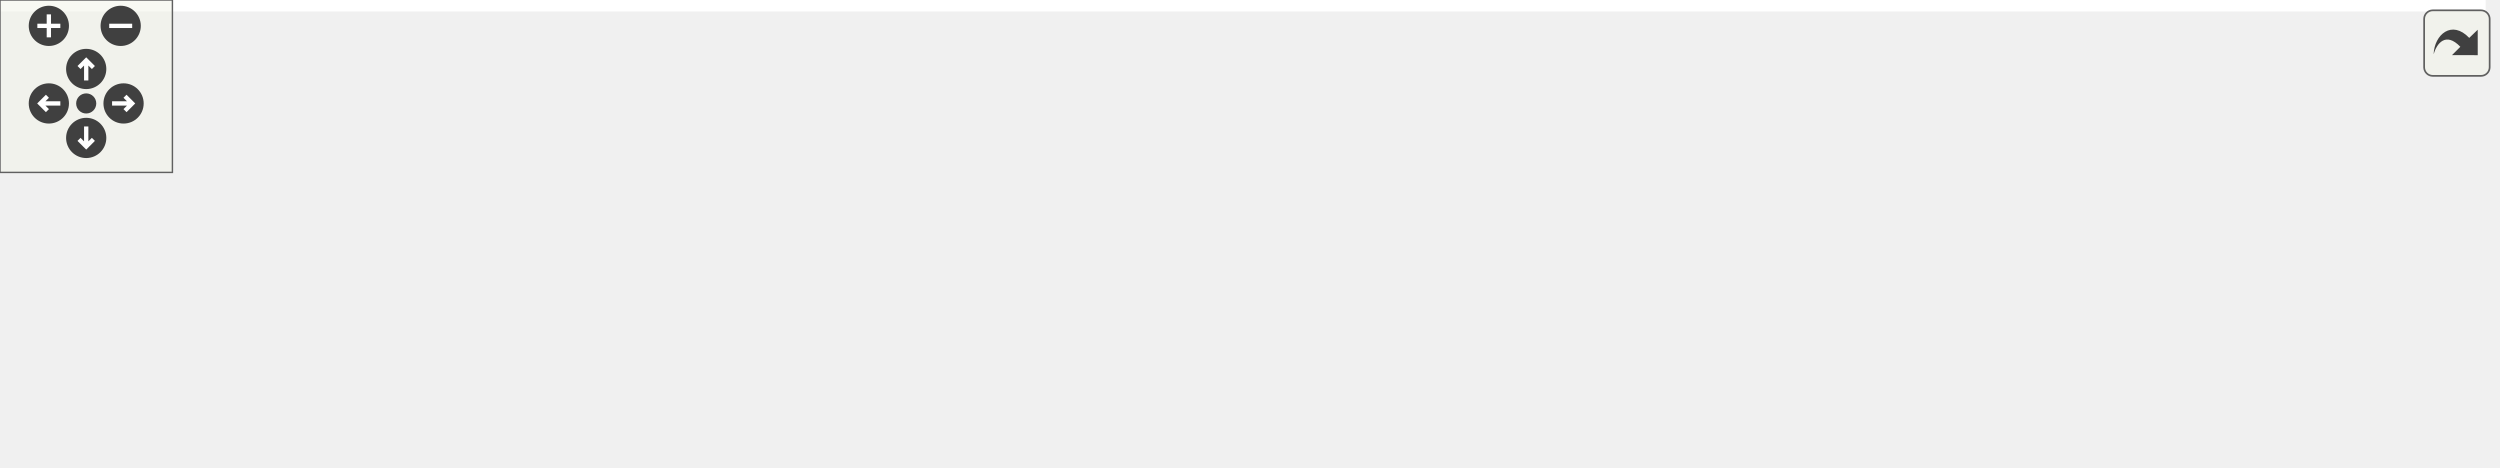
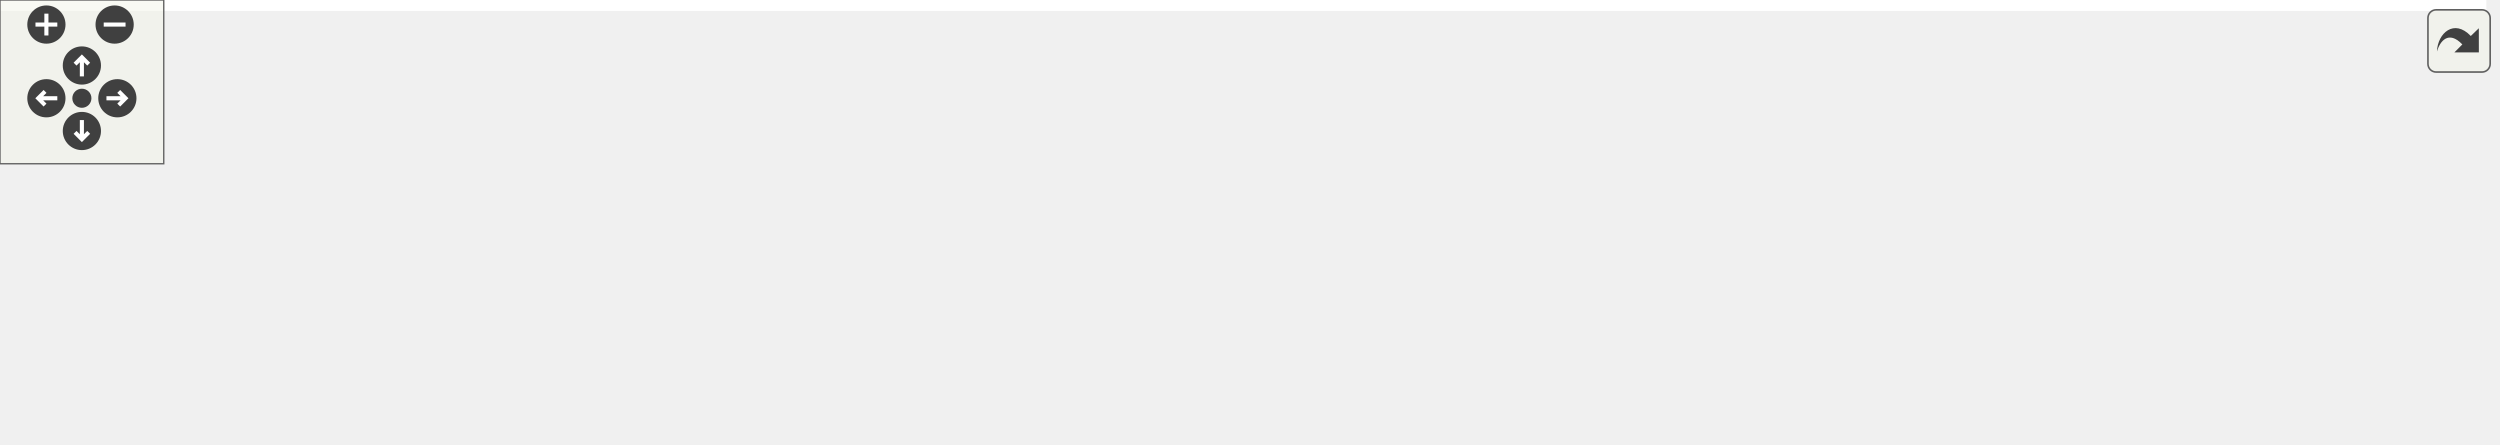
<svg xmlns="http://www.w3.org/2000/svg" xmlns:xlink="http://www.w3.org/1999/xlink" id="main" version="1.1" xml:space="preserve">
  <style type="text/css">
.edge:hover path { stroke: red; }
.edge:hover polygon { stroke: red; fill: red; }
</style>
  <defs>
    <circle id="rim" cx="0" cy="0" r="7" />
    <circle id="rim2" cx="0" cy="0" r="3.5" />
    <g id="zoomPlus">
      <use xlink:href="#rim" fill="#404040">
        <set attributeName="fill" to="#808080" begin="zoomplus.mouseover" end="zoomplus.mouseout" />
      </use>
      <path d="M-4,0h8M0,-4v8" fill="none" stroke="white" stroke-width="1.5" pointer-events="none" />
    </g>
    <g id="zoomMin">
      <use xlink:href="#rim" fill="#404040">
        <set attributeName="fill" to="#808080" begin="zoomminus.mouseover" end="zoomminus.mouseout" />
      </use>
      <path d="M-4,0h8" fill="none" stroke="white" stroke-width="1.5" pointer-events="none" />
    </g>
    <g id="dirArrow">
      <path fill="none" stroke="white" stroke-width="1.5" d="M0,-3.0v7 M-2.5,-0.5L0,-3.0L2.5,-0.5" />
    </g>
    <g id="resetDef">
      <use xlink:href="#rim2" fill="#404040">
        <set attributeName="fill" to="#808080" begin="reset.mouseover" end="reset.mouseout" />
      </use>
    </g>
  </defs>
  <svg id="graph" class="graph">
    <g id="viewport">
-       <polygon fill="white" stroke="transparent" points="-4,4 -4,-102 865,-102 865,4 -4,4" />
+       <polygon fill="white" stroke="transparent" points="-4,4 -4,-102 911,-102 911,4 -4,4" />
      <g id="node1" class="node">
        <g id="a_node1">
          <a xlink:title="TypeTraits for providing compile time type information for structs and std::variant objects.">
-             <polygon fill="#bfbfbf" stroke="black" points="344.5,-56.5 344.5,-97.5 490.5,-97.5 490.5,-56.5 344.5,-56.5" />
-             <text text-anchor="start" x="352.5" y="-85.5" font-family="Helvetica,sans-Serif" font-size="10.00">/home/runner/work/Catena</text>
-             <text text-anchor="start" x="352.5" y="-74.5" font-family="Helvetica,sans-Serif" font-size="10.00">/Catena/sdks/cpp/common</text>
-             <text text-anchor="middle" x="417.5" y="-63.5" font-family="Helvetica,sans-Serif" font-size="10.00">/include/TypeTraits.h</text>
+             <polygon fill="#bfbfbf" stroke="black" points="385,-56.5 385,-97.5 542,-97.5 542,-56.5 385,-56.5" />
+             <text text-anchor="start" x="393" y="-85.5" font-family="Helvetica,sans-Serif" font-size="10.00">/home/runner/work/Catena</text>
+             <text text-anchor="start" x="393" y="-74.5" font-family="Helvetica,sans-Serif" font-size="10.00">/Catena/sdks/cpp/full/include</text>
+             <text text-anchor="middle" x="463.5" y="-63.5" font-family="Helvetica,sans-Serif" font-size="10.00">/TypeTraits.h</text>
          </a>
        </g>
      </g>
      <g id="node2" class="node">
        <g id="a_node2">
          <a xlink:title=" ">
-             <polygon fill="white" stroke="#bfbfbf" points="0,-0.5 0,-19.5 73,-19.5 73,-0.5 0,-0.5" />
-             <text text-anchor="middle" x="36.5" y="-7.5" font-family="Helvetica,sans-Serif" font-size="10.00">device.pb.h</text>
+             <polygon fill="white" stroke="#bfbfbf" points="0,-0.5 0,-19.5 119,-19.5 119,-0.5 0,-0.5" />
+             <text text-anchor="middle" x="59.5" y="-7.5" font-family="Helvetica,sans-Serif" font-size="10.00">interface/device.pb.h</text>
          </a>
        </g>
      </g>
      <g id="edge1" class="edge">
-         <path fill="none" stroke="midnightblue" d="M344.21,-64.34C278.53,-53.76 179.29,-37.44 83.04,-20.06" />
-         <polygon fill="midnightblue" stroke="midnightblue" points="83.6,-16.6 73.14,-18.26 82.36,-23.49 83.6,-16.6" />
+         <path fill="none" stroke="midnightblue" d="M384.65,-63.31C308.04,-50.99 193.23,-32.52 122.52,-21.14" />
+         <polygon fill="midnightblue" stroke="midnightblue" points="122.85,-17.65 112.42,-19.51 121.73,-24.56 122.85,-17.65" />
      </g>
      <g id="node3" class="node">
        <g id="a_node3">
          <a xlink:title=" ">
-             <polygon fill="white" stroke="#bfbfbf" points="91.5,-0.5 91.5,-19.5 155.5,-19.5 155.5,-0.5 91.5,-0.5" />
-             <text text-anchor="middle" x="123.5" y="-7.5" font-family="Helvetica,sans-Serif" font-size="10.00">algorithm</text>
+             <polygon fill="white" stroke="#bfbfbf" points="137.5,-0.5 137.5,-19.5 201.5,-19.5 201.5,-0.5 137.5,-0.5" />
+             <text text-anchor="middle" x="169.5" y="-7.5" font-family="Helvetica,sans-Serif" font-size="10.00">algorithm</text>
          </a>
        </g>
      </g>
      <g id="edge2" class="edge">
-         <path fill="none" stroke="midnightblue" d="M344.45,-59.85C288.16,-47.41 212.32,-30.64 165.72,-20.34" />
-         <polygon fill="midnightblue" stroke="midnightblue" points="166.19,-16.85 155.67,-18.11 164.68,-23.69 166.19,-16.85" />
+         <path fill="none" stroke="midnightblue" d="M384.71,-58.58C329.01,-46.27 256.52,-30.24 211.5,-20.29" />
+         <polygon fill="midnightblue" stroke="midnightblue" points="212.02,-16.82 201.5,-18.08 210.51,-23.65 212.02,-16.82" />
      </g>
      <g id="node4" class="node">
        <g id="a_node4">
          <a xlink:title=" ">
-             <polygon fill="white" stroke="#bfbfbf" points="174,-0.5 174,-19.5 227,-19.5 227,-0.5 174,-0.5" />
-             <text text-anchor="middle" x="200.5" y="-7.5" font-family="Helvetica,sans-Serif" font-size="10.00">cstddef</text>
+             <polygon fill="white" stroke="#bfbfbf" points="220,-0.5 220,-19.5 273,-19.5 273,-0.5 220,-0.5" />
+             <text text-anchor="middle" x="246.5" y="-7.5" font-family="Helvetica,sans-Serif" font-size="10.00">cstddef</text>
          </a>
        </g>
      </g>
      <g id="edge3" class="edge">
-         <path fill="none" stroke="midnightblue" d="M352.39,-56.5C314.54,-45.16 268.26,-31.3 236.8,-21.87" />
-         <polygon fill="midnightblue" stroke="midnightblue" points="237.72,-18.5 227.14,-18.98 235.71,-25.2 237.72,-18.5" />
+         <path fill="none" stroke="midnightblue" d="M398.39,-56.5C360.54,-45.16 314.26,-31.3 282.8,-21.87" />
+         <polygon fill="midnightblue" stroke="midnightblue" points="283.72,-18.5 273.14,-18.98 281.71,-25.2 283.72,-18.5" />
      </g>
      <g id="node5" class="node">
        <g id="a_node5">
          <a xlink:title=" ">
-             <polygon fill="white" stroke="#bfbfbf" points="245.5,-0.5 245.5,-19.5 303.5,-19.5 303.5,-0.5 245.5,-0.5" />
-             <text text-anchor="middle" x="274.5" y="-7.5" font-family="Helvetica,sans-Serif" font-size="10.00">memory</text>
+             <polygon fill="white" stroke="#bfbfbf" points="291.5,-0.5 291.5,-19.5 349.5,-19.5 349.5,-0.5 291.5,-0.5" />
+             <text text-anchor="middle" x="320.5" y="-7.5" font-family="Helvetica,sans-Serif" font-size="10.00">memory</text>
          </a>
        </g>
      </g>
      <g id="edge4" class="edge">
-         <path fill="none" stroke="midnightblue" d="M374.6,-56.5C351.3,-45.91 323.16,-33.12 302.65,-23.8" />
-         <polygon fill="midnightblue" stroke="midnightblue" points="304.09,-20.6 293.54,-19.65 301.19,-26.98 304.09,-20.6" />
+         <path fill="none" stroke="midnightblue" d="M420.6,-56.5C397.3,-45.91 369.16,-33.12 348.65,-23.8" />
+         <polygon fill="midnightblue" stroke="midnightblue" points="350.09,-20.6 339.54,-19.65 347.19,-26.98 350.09,-20.6" />
      </g>
      <g id="node6" class="node">
        <g id="a_node6">
          <a xlink:title=" ">
-             <polygon fill="white" stroke="#bfbfbf" points="321.5,-0.5 321.5,-19.5 377.5,-19.5 377.5,-0.5 321.5,-0.5" />
-             <text text-anchor="middle" x="349.5" y="-7.5" font-family="Helvetica,sans-Serif" font-size="10.00">sstream</text>
+             <polygon fill="white" stroke="#bfbfbf" points="367.5,-0.5 367.5,-19.5 423.5,-19.5 423.5,-0.5 367.5,-0.5" />
+             <text text-anchor="middle" x="395.5" y="-7.5" font-family="Helvetica,sans-Serif" font-size="10.00">sstream</text>
          </a>
        </g>
      </g>
      <g id="edge5" class="edge">
-         <path fill="none" stroke="midnightblue" d="M397.1,-56.5C387.17,-47.01 375.4,-35.76 366.04,-26.81" />
-         <polygon fill="midnightblue" stroke="midnightblue" points="368.2,-24.03 358.55,-19.65 363.36,-29.09 368.2,-24.03" />
+         <path fill="none" stroke="midnightblue" d="M443.1,-56.5C433.17,-47.01 421.4,-35.76 412.04,-26.81" />
+         <polygon fill="midnightblue" stroke="midnightblue" points="414.2,-24.03 404.55,-19.65 409.36,-29.09 414.2,-24.03" />
      </g>
      <g id="node7" class="node">
        <g id="a_node7">
          <a xlink:title=" ">
-             <polygon fill="white" stroke="#bfbfbf" points="395.5,-0.5 395.5,-19.5 439.5,-19.5 439.5,-0.5 395.5,-0.5" />
-             <text text-anchor="middle" x="417.5" y="-7.5" font-family="Helvetica,sans-Serif" font-size="10.00">string</text>
+             <polygon fill="white" stroke="#bfbfbf" points="441.5,-0.5 441.5,-19.5 485.5,-19.5 485.5,-0.5 441.5,-0.5" />
+             <text text-anchor="middle" x="463.5" y="-7.5" font-family="Helvetica,sans-Serif" font-size="10.00">string</text>
          </a>
        </g>
      </g>
      <g id="edge6" class="edge">
-         <path fill="none" stroke="midnightblue" d="M417.5,-56.5C417.5,-48.07 417.5,-38.24 417.5,-29.87" />
-         <polygon fill="midnightblue" stroke="midnightblue" points="421,-29.65 417.5,-19.65 414,-29.65 421,-29.65" />
+         <path fill="none" stroke="midnightblue" d="M463.5,-56.5C463.5,-48.07 463.5,-38.24 463.5,-29.87" />
+         <polygon fill="midnightblue" stroke="midnightblue" points="467,-29.65 463.5,-19.65 460,-29.65 467,-29.65" />
      </g>
      <g id="node8" class="node">
        <g id="a_node8">
          <a xlink:title=" ">
-             <polygon fill="white" stroke="#bfbfbf" points="458,-0.5 458,-19.5 527,-19.5 527,-0.5 458,-0.5" />
-             <text text-anchor="middle" x="492.5" y="-7.5" font-family="Helvetica,sans-Serif" font-size="10.00">type_traits</text>
+             <polygon fill="white" stroke="#bfbfbf" points="504,-0.5 504,-19.5 573,-19.5 573,-0.5 504,-0.5" />
+             <text text-anchor="middle" x="538.5" y="-7.5" font-family="Helvetica,sans-Serif" font-size="10.00">type_traits</text>
          </a>
        </g>
      </g>
      <g id="edge7" class="edge">
-         <path fill="none" stroke="midnightblue" d="M440,-56.5C451.17,-46.82 464.46,-35.3 474.88,-26.27" />
-         <polygon fill="midnightblue" stroke="midnightblue" points="477.25,-28.85 482.52,-19.65 472.67,-23.56 477.25,-28.85" />
+         <path fill="none" stroke="midnightblue" d="M486,-56.5C497.17,-46.82 510.46,-35.3 520.88,-26.27" />
+         <polygon fill="midnightblue" stroke="midnightblue" points="523.25,-28.85 528.52,-19.65 518.67,-23.56 523.25,-28.85" />
      </g>
      <g id="node9" class="node">
        <g id="a_node9">
          <a xlink:title=" ">
-             <polygon fill="white" stroke="#bfbfbf" points="545,-0.5 545,-19.5 602,-19.5 602,-0.5 545,-0.5" />
-             <text text-anchor="middle" x="573.5" y="-7.5" font-family="Helvetica,sans-Serif" font-size="10.00">typeinfo</text>
+             <polygon fill="white" stroke="#bfbfbf" points="591,-0.5 591,-19.5 648,-19.5 648,-0.5 591,-0.5" />
+             <text text-anchor="middle" x="619.5" y="-7.5" font-family="Helvetica,sans-Serif" font-size="10.00">typeinfo</text>
          </a>
        </g>
      </g>
      <g id="edge8" class="edge">
-         <path fill="none" stroke="midnightblue" d="M464.31,-56.5C489.95,-45.81 520.98,-32.89 543.39,-23.54" />
-         <polygon fill="midnightblue" stroke="midnightblue" points="544.85,-26.73 552.73,-19.65 542.16,-20.27 544.85,-26.73" />
+         <path fill="none" stroke="midnightblue" d="M510.31,-56.5C535.95,-45.81 566.98,-32.89 589.39,-23.54" />
+         <polygon fill="midnightblue" stroke="midnightblue" points="590.85,-26.73 598.73,-19.65 588.16,-20.27 590.85,-26.73" />
      </g>
      <g id="node10" class="node">
        <g id="a_node10">
          <a xlink:title=" ">
-             <polygon fill="white" stroke="#bfbfbf" points="620,-0.5 620,-19.5 667,-19.5 667,-0.5 620,-0.5" />
-             <text text-anchor="middle" x="643.5" y="-7.5" font-family="Helvetica,sans-Serif" font-size="10.00">vector</text>
+             <polygon fill="white" stroke="#bfbfbf" points="666,-0.5 666,-19.5 713,-19.5 713,-0.5 666,-0.5" />
+             <text text-anchor="middle" x="689.5" y="-7.5" font-family="Helvetica,sans-Serif" font-size="10.00">vector</text>
          </a>
        </g>
      </g>
      <g id="edge9" class="edge">
-         <path fill="none" stroke="midnightblue" d="M485.31,-56.5C526.49,-44.65 577.25,-30.05 609.99,-20.64" />
-         <polygon fill="midnightblue" stroke="midnightblue" points="611.31,-23.9 619.95,-17.77 609.37,-17.17 611.31,-23.9" />
+         <path fill="none" stroke="midnightblue" d="M531.31,-56.5C572.49,-44.65 623.25,-30.05 655.99,-20.64" />
+         <polygon fill="midnightblue" stroke="midnightblue" points="657.31,-23.9 665.95,-17.77 655.37,-17.17 657.31,-23.9" />
      </g>
      <g id="node11" class="node">
        <g id="a_node11">
          <a xlink:title=" ">
-             <polygon fill="white" stroke="#bfbfbf" points="685,-0.5 685,-19.5 750,-19.5 750,-0.5 685,-0.5" />
-             <text text-anchor="middle" x="717.5" y="-7.5" font-family="Helvetica,sans-Serif" font-size="10.00">functional</text>
+             <polygon fill="white" stroke="#bfbfbf" points="731,-0.5 731,-19.5 796,-19.5 796,-0.5 731,-0.5" />
+             <text text-anchor="middle" x="763.5" y="-7.5" font-family="Helvetica,sans-Serif" font-size="10.00">functional</text>
          </a>
        </g>
      </g>
      <g id="edge10" class="edge">
-         <path fill="none" stroke="midnightblue" d="M490.64,-60.25C540.09,-49.59 607.16,-35.1 674.84,-20.36" />
-         <polygon fill="midnightblue" stroke="midnightblue" points="675.8,-23.73 684.83,-18.18 674.31,-16.89 675.8,-23.73" />
+         <path fill="none" stroke="midnightblue" d="M542,-59.09C590.86,-48.56 655.28,-34.63 720.74,-20.38" />
+         <polygon fill="midnightblue" stroke="midnightblue" points="721.8,-23.73 730.83,-18.18 720.31,-16.89 721.8,-23.73" />
      </g>
      <g id="node12" class="node">
        <g id="a_node12">
          <a xlink:title=" ">
-             <polygon fill="white" stroke="#bfbfbf" points="768,-0.5 768,-19.5 861,-19.5 861,-0.5 768,-0.5" />
-             <text text-anchor="middle" x="814.5" y="-7.5" font-family="Helvetica,sans-Serif" font-size="10.00">unordered_map</text>
+             <polygon fill="white" stroke="#bfbfbf" points="814,-0.5 814,-19.5 907,-19.5 907,-0.5 814,-0.5" />
+             <text text-anchor="middle" x="860.5" y="-7.5" font-family="Helvetica,sans-Serif" font-size="10.00">unordered_map</text>
          </a>
        </g>
      </g>
      <g id="edge11" class="edge">
-         <path fill="none" stroke="midnightblue" d="M490.78,-64C567.87,-51.38 687.54,-31.79 757.75,-20.29" />
-         <polygon fill="midnightblue" stroke="midnightblue" points="758.44,-23.73 767.74,-18.66 757.31,-16.82 758.44,-23.73" />
+         <path fill="none" stroke="midnightblue" d="M542.41,-63.08C619.52,-50.46 735.01,-31.55 803.56,-20.32" />
+         <polygon fill="midnightblue" stroke="midnightblue" points="804.43,-23.73 813.73,-18.66 803.3,-16.82 804.43,-23.73" />
      </g>
    </g>
  </svg>
  <g id="navigator" transform="translate(0 0)" fill="#404254">
    <rect fill="#f2f5e9" fill-opacity="0.5" stroke="#606060" stroke-width=".5" x="0" y="0" width="60" height="60" />
    <use id="zoomplus" xlink:href="#zoomPlus" x="17" y="9" />
    <use id="zoomminus" xlink:href="#zoomMin" x="42" y="9" />
    <use id="reset" xlink:href="#resetDef" x="30" y="36" />
    <g id="arrowUp" xlink:href="#dirArrow" transform="translate(30 24)">
      <use xlink:href="#rim" fill="#404040">
        <set attributeName="fill" to="#808080" begin="arrowUp.mouseover" end="arrowUp.mouseout" />
      </use>
      <path fill="none" stroke="white" stroke-width="1.5" d="M0,-3.0v7 M-2.5,-0.5L0,-3.0L2.5,-0.5" />
    </g>
    <g id="arrowRight" xlink:href="#dirArrow" transform="rotate(90) translate(36 -43)">
      <use xlink:href="#rim" fill="#404040">
        <set attributeName="fill" to="#808080" begin="arrowRight.mouseover" end="arrowRight.mouseout" />
      </use>
      <path fill="none" stroke="white" stroke-width="1.5" d="M0,-3.0v7 M-2.5,-0.5L0,-3.0L2.5,-0.5" />
    </g>
    <g id="arrowDown" xlink:href="#dirArrow" transform="rotate(180) translate(-30 -48)">
      <use xlink:href="#rim" fill="#404040">
        <set attributeName="fill" to="#808080" begin="arrowDown.mouseover" end="arrowDown.mouseout" />
      </use>
      <path fill="none" stroke="white" stroke-width="1.5" d="M0,-3.0v7 M-2.5,-0.5L0,-3.0L2.5,-0.5" />
    </g>
    <g id="arrowLeft" xlink:href="#dirArrow" transform="rotate(270) translate(-36 17)">
      <use xlink:href="#rim" fill="#404040">
        <set attributeName="fill" to="#808080" begin="arrowLeft.mouseover" end="arrowLeft.mouseout" />
      </use>
      <path fill="none" stroke="white" stroke-width="1.5" d="M0,-3.0v7 M-2.5,-0.5L0,-3.0L2.5,-0.5" />
    </g>
  </g>
  <svg viewBox="0 0 15 15" width="100%" height="30px" preserveAspectRatio="xMaxYMin meet">
    <g id="arrow_out" transform="scale(0.3 0.3)">
      <a xlink:href="TypeTraits_8h__incl_org.svg" target="_base">
        <rect id="button" ry="5" rx="5" y="6" x="6" height="38" width="38" fill="#f2f5e9" fill-opacity="0.5" stroke="#606060" stroke-width="1.0" />
        <path id="arrow" d="M 11.5,31.437 C 11.94,20.098 22.043,11.323 32.159,21.979 L 37.069,17.246 C 37.069,17.246 37.088,32 37.088,32 L 22.16,31.978 C 22.16,31.978 26.998,27.14 26.998,27.14 C 18.529,18.264 13.292,25.23 11.5,31.437 z" style="fill:#404040;" />
      </a>
    </g>
  </svg>
</svg>
